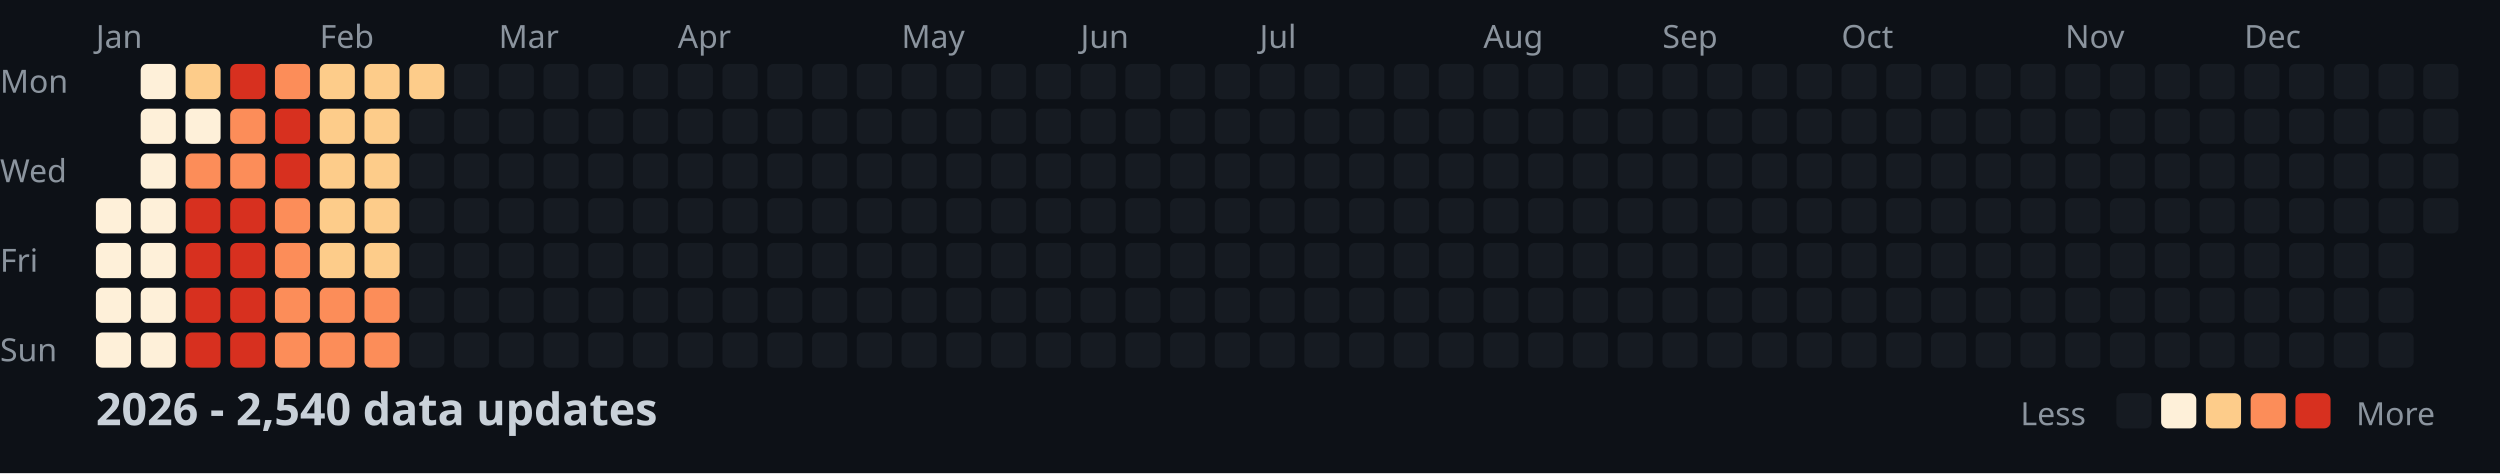
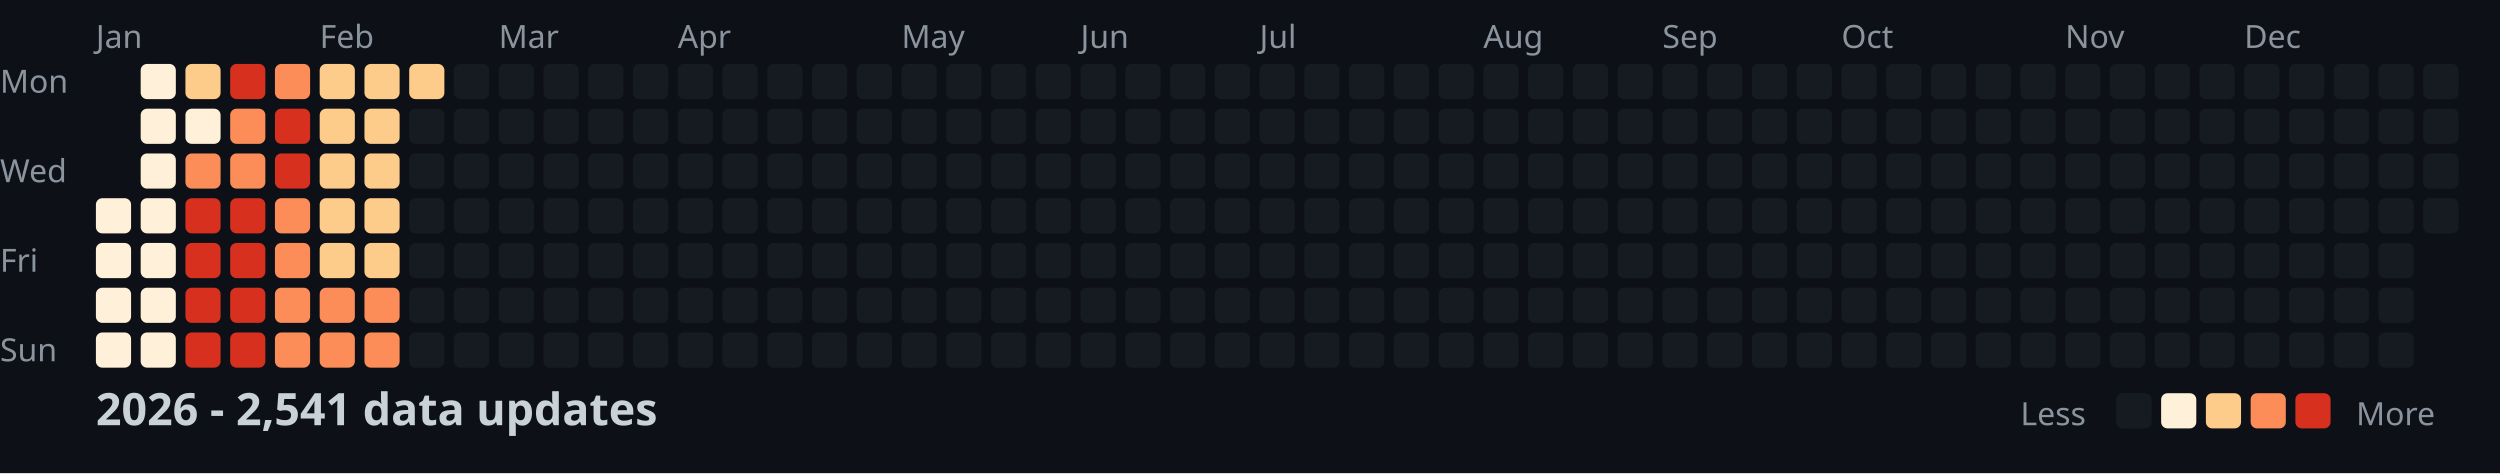
<svg xmlns="http://www.w3.org/2000/svg" width="782" height="148">
  <style>
    .month { font: 10px sans-serif; fill: #8b949e; }
    .day { font: 10px sans-serif; fill: #8b949e; }
    .title { font: bold 14px sans-serif; fill: #c9d1d9; }
    .legend { font: 10px sans-serif; fill: #8b949e; }
  </style>
  <rect width="100%" height="100%" fill="#0d1117" />
  <text x="0" y="29" class="day">Mon</text>
  <text x="0" y="57" class="day">Wed</text>
  <text x="0" y="85" class="day">Fri</text>
  <text x="0" y="113" class="day">Sun</text>
  <text x="30" y="15" class="month">Jan</text>
  <text x="100" y="15" class="month">Feb</text>
  <text x="156" y="15" class="month">Mar</text>
  <text x="212" y="15" class="month">Apr</text>
  <text x="282" y="15" class="month">May</text>
  <text x="338" y="15" class="month">Jun</text>
  <text x="394" y="15" class="month">Jul</text>
  <text x="464" y="15" class="month">Aug</text>
  <text x="520" y="15" class="month">Sep</text>
  <text x="576" y="15" class="month">Oct</text>
  <text x="646" y="15" class="month">Nov</text>
  <text x="702" y="15" class="month">Dec</text>
  <rect x="30" y="62" width="11" height="11" fill="#fef0d9" rx="2" />
  <rect x="30" y="76" width="11" height="11" fill="#fef0d9" rx="2" />
  <rect x="30" y="90" width="11" height="11" fill="#fef0d9" rx="2" />
  <rect x="30" y="104" width="11" height="11" fill="#fef0d9" rx="2" />
  <rect x="44" y="20" width="11" height="11" fill="#fef0d9" rx="2" />
  <rect x="44" y="34" width="11" height="11" fill="#fef0d9" rx="2" />
  <rect x="44" y="48" width="11" height="11" fill="#fef0d9" rx="2" />
  <rect x="44" y="62" width="11" height="11" fill="#fef0d9" rx="2" />
  <rect x="44" y="76" width="11" height="11" fill="#fef0d9" rx="2" />
  <rect x="44" y="90" width="11" height="11" fill="#fef0d9" rx="2" />
  <rect x="44" y="104" width="11" height="11" fill="#fef0d9" rx="2" />
  <rect x="58" y="20" width="11" height="11" fill="#fdcc8a" rx="2" />
  <rect x="58" y="34" width="11" height="11" fill="#fef0d9" rx="2" />
  <rect x="58" y="48" width="11" height="11" fill="#fc8d59" rx="2" />
  <rect x="58" y="62" width="11" height="11" fill="#d7301f" rx="2" />
  <rect x="58" y="76" width="11" height="11" fill="#d7301f" rx="2" />
  <rect x="58" y="90" width="11" height="11" fill="#d7301f" rx="2" />
  <rect x="58" y="104" width="11" height="11" fill="#d7301f" rx="2" />
  <rect x="72" y="20" width="11" height="11" fill="#d7301f" rx="2" />
  <rect x="72" y="34" width="11" height="11" fill="#fc8d59" rx="2" />
  <rect x="72" y="48" width="11" height="11" fill="#fc8d59" rx="2" />
  <rect x="72" y="62" width="11" height="11" fill="#d7301f" rx="2" />
  <rect x="72" y="76" width="11" height="11" fill="#d7301f" rx="2" />
  <rect x="72" y="90" width="11" height="11" fill="#d7301f" rx="2" />
  <rect x="72" y="104" width="11" height="11" fill="#d7301f" rx="2" />
  <rect x="86" y="20" width="11" height="11" fill="#fc8d59" rx="2" />
  <rect x="86" y="34" width="11" height="11" fill="#d7301f" rx="2" />
  <rect x="86" y="48" width="11" height="11" fill="#d7301f" rx="2" />
  <rect x="86" y="62" width="11" height="11" fill="#fc8d59" rx="2" />
  <rect x="86" y="76" width="11" height="11" fill="#fc8d59" rx="2" />
  <rect x="86" y="90" width="11" height="11" fill="#fc8d59" rx="2" />
  <rect x="86" y="104" width="11" height="11" fill="#fc8d59" rx="2" />
  <rect x="100" y="20" width="11" height="11" fill="#fdcc8a" rx="2" />
  <rect x="100" y="34" width="11" height="11" fill="#fdcc8a" rx="2" />
  <rect x="100" y="48" width="11" height="11" fill="#fdcc8a" rx="2" />
  <rect x="100" y="62" width="11" height="11" fill="#fdcc8a" rx="2" />
  <rect x="100" y="76" width="11" height="11" fill="#fdcc8a" rx="2" />
  <rect x="100" y="90" width="11" height="11" fill="#fc8d59" rx="2" />
  <rect x="100" y="104" width="11" height="11" fill="#fc8d59" rx="2" />
  <rect x="114" y="20" width="11" height="11" fill="#fdcc8a" rx="2" />
  <rect x="114" y="34" width="11" height="11" fill="#fdcc8a" rx="2" />
  <rect x="114" y="48" width="11" height="11" fill="#fdcc8a" rx="2" />
  <rect x="114" y="62" width="11" height="11" fill="#fdcc8a" rx="2" />
  <rect x="114" y="76" width="11" height="11" fill="#fdcc8a" rx="2" />
  <rect x="114" y="90" width="11" height="11" fill="#fc8d59" rx="2" />
  <rect x="114" y="104" width="11" height="11" fill="#fc8d59" rx="2" />
  <rect x="128" y="20" width="11" height="11" fill="#fdcc8a" rx="2" />
  <rect x="128" y="34" width="11" height="11" fill="#161b22" rx="2" />
  <rect x="128" y="48" width="11" height="11" fill="#161b22" rx="2" />
  <rect x="128" y="62" width="11" height="11" fill="#161b22" rx="2" />
  <rect x="128" y="76" width="11" height="11" fill="#161b22" rx="2" />
  <rect x="128" y="90" width="11" height="11" fill="#161b22" rx="2" />
  <rect x="128" y="104" width="11" height="11" fill="#161b22" rx="2" />
  <rect x="142" y="20" width="11" height="11" fill="#161b22" rx="2" />
  <rect x="142" y="34" width="11" height="11" fill="#161b22" rx="2" />
  <rect x="142" y="48" width="11" height="11" fill="#161b22" rx="2" />
  <rect x="142" y="62" width="11" height="11" fill="#161b22" rx="2" />
  <rect x="142" y="76" width="11" height="11" fill="#161b22" rx="2" />
  <rect x="142" y="90" width="11" height="11" fill="#161b22" rx="2" />
  <rect x="142" y="104" width="11" height="11" fill="#161b22" rx="2" />
  <rect x="156" y="20" width="11" height="11" fill="#161b22" rx="2" />
  <rect x="156" y="34" width="11" height="11" fill="#161b22" rx="2" />
  <rect x="156" y="48" width="11" height="11" fill="#161b22" rx="2" />
  <rect x="156" y="62" width="11" height="11" fill="#161b22" rx="2" />
  <rect x="156" y="76" width="11" height="11" fill="#161b22" rx="2" />
  <rect x="156" y="90" width="11" height="11" fill="#161b22" rx="2" />
  <rect x="156" y="104" width="11" height="11" fill="#161b22" rx="2" />
  <rect x="170" y="20" width="11" height="11" fill="#161b22" rx="2" />
  <rect x="170" y="34" width="11" height="11" fill="#161b22" rx="2" />
  <rect x="170" y="48" width="11" height="11" fill="#161b22" rx="2" />
  <rect x="170" y="62" width="11" height="11" fill="#161b22" rx="2" />
  <rect x="170" y="76" width="11" height="11" fill="#161b22" rx="2" />
  <rect x="170" y="90" width="11" height="11" fill="#161b22" rx="2" />
  <rect x="170" y="104" width="11" height="11" fill="#161b22" rx="2" />
  <rect x="184" y="20" width="11" height="11" fill="#161b22" rx="2" />
  <rect x="184" y="34" width="11" height="11" fill="#161b22" rx="2" />
  <rect x="184" y="48" width="11" height="11" fill="#161b22" rx="2" />
  <rect x="184" y="62" width="11" height="11" fill="#161b22" rx="2" />
  <rect x="184" y="76" width="11" height="11" fill="#161b22" rx="2" />
  <rect x="184" y="90" width="11" height="11" fill="#161b22" rx="2" />
  <rect x="184" y="104" width="11" height="11" fill="#161b22" rx="2" />
  <rect x="198" y="20" width="11" height="11" fill="#161b22" rx="2" />
  <rect x="198" y="34" width="11" height="11" fill="#161b22" rx="2" />
  <rect x="198" y="48" width="11" height="11" fill="#161b22" rx="2" />
  <rect x="198" y="62" width="11" height="11" fill="#161b22" rx="2" />
  <rect x="198" y="76" width="11" height="11" fill="#161b22" rx="2" />
  <rect x="198" y="90" width="11" height="11" fill="#161b22" rx="2" />
  <rect x="198" y="104" width="11" height="11" fill="#161b22" rx="2" />
  <rect x="212" y="20" width="11" height="11" fill="#161b22" rx="2" />
  <rect x="212" y="34" width="11" height="11" fill="#161b22" rx="2" />
  <rect x="212" y="48" width="11" height="11" fill="#161b22" rx="2" />
  <rect x="212" y="62" width="11" height="11" fill="#161b22" rx="2" />
  <rect x="212" y="76" width="11" height="11" fill="#161b22" rx="2" />
  <rect x="212" y="90" width="11" height="11" fill="#161b22" rx="2" />
  <rect x="212" y="104" width="11" height="11" fill="#161b22" rx="2" />
  <rect x="226" y="20" width="11" height="11" fill="#161b22" rx="2" />
  <rect x="226" y="34" width="11" height="11" fill="#161b22" rx="2" />
  <rect x="226" y="48" width="11" height="11" fill="#161b22" rx="2" />
  <rect x="226" y="62" width="11" height="11" fill="#161b22" rx="2" />
  <rect x="226" y="76" width="11" height="11" fill="#161b22" rx="2" />
  <rect x="226" y="90" width="11" height="11" fill="#161b22" rx="2" />
  <rect x="226" y="104" width="11" height="11" fill="#161b22" rx="2" />
  <rect x="240" y="20" width="11" height="11" fill="#161b22" rx="2" />
  <rect x="240" y="34" width="11" height="11" fill="#161b22" rx="2" />
  <rect x="240" y="48" width="11" height="11" fill="#161b22" rx="2" />
  <rect x="240" y="62" width="11" height="11" fill="#161b22" rx="2" />
  <rect x="240" y="76" width="11" height="11" fill="#161b22" rx="2" />
  <rect x="240" y="90" width="11" height="11" fill="#161b22" rx="2" />
  <rect x="240" y="104" width="11" height="11" fill="#161b22" rx="2" />
  <rect x="254" y="20" width="11" height="11" fill="#161b22" rx="2" />
  <rect x="254" y="34" width="11" height="11" fill="#161b22" rx="2" />
  <rect x="254" y="48" width="11" height="11" fill="#161b22" rx="2" />
  <rect x="254" y="62" width="11" height="11" fill="#161b22" rx="2" />
  <rect x="254" y="76" width="11" height="11" fill="#161b22" rx="2" />
  <rect x="254" y="90" width="11" height="11" fill="#161b22" rx="2" />
  <rect x="254" y="104" width="11" height="11" fill="#161b22" rx="2" />
  <rect x="268" y="20" width="11" height="11" fill="#161b22" rx="2" />
  <rect x="268" y="34" width="11" height="11" fill="#161b22" rx="2" />
  <rect x="268" y="48" width="11" height="11" fill="#161b22" rx="2" />
  <rect x="268" y="62" width="11" height="11" fill="#161b22" rx="2" />
  <rect x="268" y="76" width="11" height="11" fill="#161b22" rx="2" />
  <rect x="268" y="90" width="11" height="11" fill="#161b22" rx="2" />
  <rect x="268" y="104" width="11" height="11" fill="#161b22" rx="2" />
  <rect x="282" y="20" width="11" height="11" fill="#161b22" rx="2" />
  <rect x="282" y="34" width="11" height="11" fill="#161b22" rx="2" />
  <rect x="282" y="48" width="11" height="11" fill="#161b22" rx="2" />
  <rect x="282" y="62" width="11" height="11" fill="#161b22" rx="2" />
  <rect x="282" y="76" width="11" height="11" fill="#161b22" rx="2" />
  <rect x="282" y="90" width="11" height="11" fill="#161b22" rx="2" />
  <rect x="282" y="104" width="11" height="11" fill="#161b22" rx="2" />
  <rect x="296" y="20" width="11" height="11" fill="#161b22" rx="2" />
  <rect x="296" y="34" width="11" height="11" fill="#161b22" rx="2" />
  <rect x="296" y="48" width="11" height="11" fill="#161b22" rx="2" />
  <rect x="296" y="62" width="11" height="11" fill="#161b22" rx="2" />
  <rect x="296" y="76" width="11" height="11" fill="#161b22" rx="2" />
  <rect x="296" y="90" width="11" height="11" fill="#161b22" rx="2" />
  <rect x="296" y="104" width="11" height="11" fill="#161b22" rx="2" />
  <rect x="310" y="20" width="11" height="11" fill="#161b22" rx="2" />
  <rect x="310" y="34" width="11" height="11" fill="#161b22" rx="2" />
  <rect x="310" y="48" width="11" height="11" fill="#161b22" rx="2" />
  <rect x="310" y="62" width="11" height="11" fill="#161b22" rx="2" />
  <rect x="310" y="76" width="11" height="11" fill="#161b22" rx="2" />
  <rect x="310" y="90" width="11" height="11" fill="#161b22" rx="2" />
  <rect x="310" y="104" width="11" height="11" fill="#161b22" rx="2" />
  <rect x="324" y="20" width="11" height="11" fill="#161b22" rx="2" />
  <rect x="324" y="34" width="11" height="11" fill="#161b22" rx="2" />
  <rect x="324" y="48" width="11" height="11" fill="#161b22" rx="2" />
  <rect x="324" y="62" width="11" height="11" fill="#161b22" rx="2" />
  <rect x="324" y="76" width="11" height="11" fill="#161b22" rx="2" />
  <rect x="324" y="90" width="11" height="11" fill="#161b22" rx="2" />
  <rect x="324" y="104" width="11" height="11" fill="#161b22" rx="2" />
  <rect x="338" y="20" width="11" height="11" fill="#161b22" rx="2" />
  <rect x="338" y="34" width="11" height="11" fill="#161b22" rx="2" />
  <rect x="338" y="48" width="11" height="11" fill="#161b22" rx="2" />
  <rect x="338" y="62" width="11" height="11" fill="#161b22" rx="2" />
  <rect x="338" y="76" width="11" height="11" fill="#161b22" rx="2" />
  <rect x="338" y="90" width="11" height="11" fill="#161b22" rx="2" />
  <rect x="338" y="104" width="11" height="11" fill="#161b22" rx="2" />
  <rect x="352" y="20" width="11" height="11" fill="#161b22" rx="2" />
  <rect x="352" y="34" width="11" height="11" fill="#161b22" rx="2" />
  <rect x="352" y="48" width="11" height="11" fill="#161b22" rx="2" />
  <rect x="352" y="62" width="11" height="11" fill="#161b22" rx="2" />
  <rect x="352" y="76" width="11" height="11" fill="#161b22" rx="2" />
  <rect x="352" y="90" width="11" height="11" fill="#161b22" rx="2" />
  <rect x="352" y="104" width="11" height="11" fill="#161b22" rx="2" />
  <rect x="366" y="20" width="11" height="11" fill="#161b22" rx="2" />
  <rect x="366" y="34" width="11" height="11" fill="#161b22" rx="2" />
  <rect x="366" y="48" width="11" height="11" fill="#161b22" rx="2" />
  <rect x="366" y="62" width="11" height="11" fill="#161b22" rx="2" />
  <rect x="366" y="76" width="11" height="11" fill="#161b22" rx="2" />
  <rect x="366" y="90" width="11" height="11" fill="#161b22" rx="2" />
  <rect x="366" y="104" width="11" height="11" fill="#161b22" rx="2" />
  <rect x="380" y="20" width="11" height="11" fill="#161b22" rx="2" />
  <rect x="380" y="34" width="11" height="11" fill="#161b22" rx="2" />
  <rect x="380" y="48" width="11" height="11" fill="#161b22" rx="2" />
  <rect x="380" y="62" width="11" height="11" fill="#161b22" rx="2" />
  <rect x="380" y="76" width="11" height="11" fill="#161b22" rx="2" />
  <rect x="380" y="90" width="11" height="11" fill="#161b22" rx="2" />
  <rect x="380" y="104" width="11" height="11" fill="#161b22" rx="2" />
  <rect x="394" y="20" width="11" height="11" fill="#161b22" rx="2" />
  <rect x="394" y="34" width="11" height="11" fill="#161b22" rx="2" />
  <rect x="394" y="48" width="11" height="11" fill="#161b22" rx="2" />
  <rect x="394" y="62" width="11" height="11" fill="#161b22" rx="2" />
  <rect x="394" y="76" width="11" height="11" fill="#161b22" rx="2" />
  <rect x="394" y="90" width="11" height="11" fill="#161b22" rx="2" />
  <rect x="394" y="104" width="11" height="11" fill="#161b22" rx="2" />
  <rect x="408" y="20" width="11" height="11" fill="#161b22" rx="2" />
  <rect x="408" y="34" width="11" height="11" fill="#161b22" rx="2" />
  <rect x="408" y="48" width="11" height="11" fill="#161b22" rx="2" />
  <rect x="408" y="62" width="11" height="11" fill="#161b22" rx="2" />
  <rect x="408" y="76" width="11" height="11" fill="#161b22" rx="2" />
  <rect x="408" y="90" width="11" height="11" fill="#161b22" rx="2" />
  <rect x="408" y="104" width="11" height="11" fill="#161b22" rx="2" />
  <rect x="422" y="20" width="11" height="11" fill="#161b22" rx="2" />
  <rect x="422" y="34" width="11" height="11" fill="#161b22" rx="2" />
  <rect x="422" y="48" width="11" height="11" fill="#161b22" rx="2" />
  <rect x="422" y="62" width="11" height="11" fill="#161b22" rx="2" />
  <rect x="422" y="76" width="11" height="11" fill="#161b22" rx="2" />
  <rect x="422" y="90" width="11" height="11" fill="#161b22" rx="2" />
  <rect x="422" y="104" width="11" height="11" fill="#161b22" rx="2" />
  <rect x="436" y="20" width="11" height="11" fill="#161b22" rx="2" />
  <rect x="436" y="34" width="11" height="11" fill="#161b22" rx="2" />
  <rect x="436" y="48" width="11" height="11" fill="#161b22" rx="2" />
  <rect x="436" y="62" width="11" height="11" fill="#161b22" rx="2" />
  <rect x="436" y="76" width="11" height="11" fill="#161b22" rx="2" />
  <rect x="436" y="90" width="11" height="11" fill="#161b22" rx="2" />
  <rect x="436" y="104" width="11" height="11" fill="#161b22" rx="2" />
  <rect x="450" y="20" width="11" height="11" fill="#161b22" rx="2" />
  <rect x="450" y="34" width="11" height="11" fill="#161b22" rx="2" />
  <rect x="450" y="48" width="11" height="11" fill="#161b22" rx="2" />
  <rect x="450" y="62" width="11" height="11" fill="#161b22" rx="2" />
  <rect x="450" y="76" width="11" height="11" fill="#161b22" rx="2" />
  <rect x="450" y="90" width="11" height="11" fill="#161b22" rx="2" />
  <rect x="450" y="104" width="11" height="11" fill="#161b22" rx="2" />
  <rect x="464" y="20" width="11" height="11" fill="#161b22" rx="2" />
  <rect x="464" y="34" width="11" height="11" fill="#161b22" rx="2" />
  <rect x="464" y="48" width="11" height="11" fill="#161b22" rx="2" />
  <rect x="464" y="62" width="11" height="11" fill="#161b22" rx="2" />
  <rect x="464" y="76" width="11" height="11" fill="#161b22" rx="2" />
  <rect x="464" y="90" width="11" height="11" fill="#161b22" rx="2" />
  <rect x="464" y="104" width="11" height="11" fill="#161b22" rx="2" />
  <rect x="478" y="20" width="11" height="11" fill="#161b22" rx="2" />
  <rect x="478" y="34" width="11" height="11" fill="#161b22" rx="2" />
  <rect x="478" y="48" width="11" height="11" fill="#161b22" rx="2" />
  <rect x="478" y="62" width="11" height="11" fill="#161b22" rx="2" />
  <rect x="478" y="76" width="11" height="11" fill="#161b22" rx="2" />
  <rect x="478" y="90" width="11" height="11" fill="#161b22" rx="2" />
  <rect x="478" y="104" width="11" height="11" fill="#161b22" rx="2" />
  <rect x="492" y="20" width="11" height="11" fill="#161b22" rx="2" />
  <rect x="492" y="34" width="11" height="11" fill="#161b22" rx="2" />
  <rect x="492" y="48" width="11" height="11" fill="#161b22" rx="2" />
  <rect x="492" y="62" width="11" height="11" fill="#161b22" rx="2" />
  <rect x="492" y="76" width="11" height="11" fill="#161b22" rx="2" />
  <rect x="492" y="90" width="11" height="11" fill="#161b22" rx="2" />
  <rect x="492" y="104" width="11" height="11" fill="#161b22" rx="2" />
  <rect x="506" y="20" width="11" height="11" fill="#161b22" rx="2" />
  <rect x="506" y="34" width="11" height="11" fill="#161b22" rx="2" />
  <rect x="506" y="48" width="11" height="11" fill="#161b22" rx="2" />
  <rect x="506" y="62" width="11" height="11" fill="#161b22" rx="2" />
  <rect x="506" y="76" width="11" height="11" fill="#161b22" rx="2" />
  <rect x="506" y="90" width="11" height="11" fill="#161b22" rx="2" />
  <rect x="506" y="104" width="11" height="11" fill="#161b22" rx="2" />
  <rect x="520" y="20" width="11" height="11" fill="#161b22" rx="2" />
  <rect x="520" y="34" width="11" height="11" fill="#161b22" rx="2" />
  <rect x="520" y="48" width="11" height="11" fill="#161b22" rx="2" />
  <rect x="520" y="62" width="11" height="11" fill="#161b22" rx="2" />
  <rect x="520" y="76" width="11" height="11" fill="#161b22" rx="2" />
  <rect x="520" y="90" width="11" height="11" fill="#161b22" rx="2" />
  <rect x="520" y="104" width="11" height="11" fill="#161b22" rx="2" />
  <rect x="534" y="20" width="11" height="11" fill="#161b22" rx="2" />
  <rect x="534" y="34" width="11" height="11" fill="#161b22" rx="2" />
  <rect x="534" y="48" width="11" height="11" fill="#161b22" rx="2" />
  <rect x="534" y="62" width="11" height="11" fill="#161b22" rx="2" />
  <rect x="534" y="76" width="11" height="11" fill="#161b22" rx="2" />
  <rect x="534" y="90" width="11" height="11" fill="#161b22" rx="2" />
  <rect x="534" y="104" width="11" height="11" fill="#161b22" rx="2" />
  <rect x="548" y="20" width="11" height="11" fill="#161b22" rx="2" />
  <rect x="548" y="34" width="11" height="11" fill="#161b22" rx="2" />
  <rect x="548" y="48" width="11" height="11" fill="#161b22" rx="2" />
  <rect x="548" y="62" width="11" height="11" fill="#161b22" rx="2" />
  <rect x="548" y="76" width="11" height="11" fill="#161b22" rx="2" />
  <rect x="548" y="90" width="11" height="11" fill="#161b22" rx="2" />
  <rect x="548" y="104" width="11" height="11" fill="#161b22" rx="2" />
  <rect x="562" y="20" width="11" height="11" fill="#161b22" rx="2" />
  <rect x="562" y="34" width="11" height="11" fill="#161b22" rx="2" />
  <rect x="562" y="48" width="11" height="11" fill="#161b22" rx="2" />
  <rect x="562" y="62" width="11" height="11" fill="#161b22" rx="2" />
  <rect x="562" y="76" width="11" height="11" fill="#161b22" rx="2" />
  <rect x="562" y="90" width="11" height="11" fill="#161b22" rx="2" />
  <rect x="562" y="104" width="11" height="11" fill="#161b22" rx="2" />
  <rect x="576" y="20" width="11" height="11" fill="#161b22" rx="2" />
  <rect x="576" y="34" width="11" height="11" fill="#161b22" rx="2" />
  <rect x="576" y="48" width="11" height="11" fill="#161b22" rx="2" />
  <rect x="576" y="62" width="11" height="11" fill="#161b22" rx="2" />
  <rect x="576" y="76" width="11" height="11" fill="#161b22" rx="2" />
  <rect x="576" y="90" width="11" height="11" fill="#161b22" rx="2" />
  <rect x="576" y="104" width="11" height="11" fill="#161b22" rx="2" />
  <rect x="590" y="20" width="11" height="11" fill="#161b22" rx="2" />
  <rect x="590" y="34" width="11" height="11" fill="#161b22" rx="2" />
  <rect x="590" y="48" width="11" height="11" fill="#161b22" rx="2" />
  <rect x="590" y="62" width="11" height="11" fill="#161b22" rx="2" />
  <rect x="590" y="76" width="11" height="11" fill="#161b22" rx="2" />
  <rect x="590" y="90" width="11" height="11" fill="#161b22" rx="2" />
  <rect x="590" y="104" width="11" height="11" fill="#161b22" rx="2" />
  <rect x="604" y="20" width="11" height="11" fill="#161b22" rx="2" />
  <rect x="604" y="34" width="11" height="11" fill="#161b22" rx="2" />
  <rect x="604" y="48" width="11" height="11" fill="#161b22" rx="2" />
  <rect x="604" y="62" width="11" height="11" fill="#161b22" rx="2" />
  <rect x="604" y="76" width="11" height="11" fill="#161b22" rx="2" />
  <rect x="604" y="90" width="11" height="11" fill="#161b22" rx="2" />
  <rect x="604" y="104" width="11" height="11" fill="#161b22" rx="2" />
  <rect x="618" y="20" width="11" height="11" fill="#161b22" rx="2" />
  <rect x="618" y="34" width="11" height="11" fill="#161b22" rx="2" />
  <rect x="618" y="48" width="11" height="11" fill="#161b22" rx="2" />
  <rect x="618" y="62" width="11" height="11" fill="#161b22" rx="2" />
  <rect x="618" y="76" width="11" height="11" fill="#161b22" rx="2" />
  <rect x="618" y="90" width="11" height="11" fill="#161b22" rx="2" />
  <rect x="618" y="104" width="11" height="11" fill="#161b22" rx="2" />
  <rect x="632" y="20" width="11" height="11" fill="#161b22" rx="2" />
  <rect x="632" y="34" width="11" height="11" fill="#161b22" rx="2" />
  <rect x="632" y="48" width="11" height="11" fill="#161b22" rx="2" />
  <rect x="632" y="62" width="11" height="11" fill="#161b22" rx="2" />
  <rect x="632" y="76" width="11" height="11" fill="#161b22" rx="2" />
  <rect x="632" y="90" width="11" height="11" fill="#161b22" rx="2" />
  <rect x="632" y="104" width="11" height="11" fill="#161b22" rx="2" />
  <rect x="646" y="20" width="11" height="11" fill="#161b22" rx="2" />
  <rect x="646" y="34" width="11" height="11" fill="#161b22" rx="2" />
  <rect x="646" y="48" width="11" height="11" fill="#161b22" rx="2" />
  <rect x="646" y="62" width="11" height="11" fill="#161b22" rx="2" />
  <rect x="646" y="76" width="11" height="11" fill="#161b22" rx="2" />
  <rect x="646" y="90" width="11" height="11" fill="#161b22" rx="2" />
  <rect x="646" y="104" width="11" height="11" fill="#161b22" rx="2" />
  <rect x="660" y="20" width="11" height="11" fill="#161b22" rx="2" />
  <rect x="660" y="34" width="11" height="11" fill="#161b22" rx="2" />
  <rect x="660" y="48" width="11" height="11" fill="#161b22" rx="2" />
  <rect x="660" y="62" width="11" height="11" fill="#161b22" rx="2" />
  <rect x="660" y="76" width="11" height="11" fill="#161b22" rx="2" />
  <rect x="660" y="90" width="11" height="11" fill="#161b22" rx="2" />
  <rect x="660" y="104" width="11" height="11" fill="#161b22" rx="2" />
  <rect x="674" y="20" width="11" height="11" fill="#161b22" rx="2" />
  <rect x="674" y="34" width="11" height="11" fill="#161b22" rx="2" />
  <rect x="674" y="48" width="11" height="11" fill="#161b22" rx="2" />
  <rect x="674" y="62" width="11" height="11" fill="#161b22" rx="2" />
  <rect x="674" y="76" width="11" height="11" fill="#161b22" rx="2" />
  <rect x="674" y="90" width="11" height="11" fill="#161b22" rx="2" />
  <rect x="674" y="104" width="11" height="11" fill="#161b22" rx="2" />
  <rect x="688" y="20" width="11" height="11" fill="#161b22" rx="2" />
  <rect x="688" y="34" width="11" height="11" fill="#161b22" rx="2" />
  <rect x="688" y="48" width="11" height="11" fill="#161b22" rx="2" />
  <rect x="688" y="62" width="11" height="11" fill="#161b22" rx="2" />
  <rect x="688" y="76" width="11" height="11" fill="#161b22" rx="2" />
  <rect x="688" y="90" width="11" height="11" fill="#161b22" rx="2" />
  <rect x="688" y="104" width="11" height="11" fill="#161b22" rx="2" />
  <rect x="702" y="20" width="11" height="11" fill="#161b22" rx="2" />
  <rect x="702" y="34" width="11" height="11" fill="#161b22" rx="2" />
  <rect x="702" y="48" width="11" height="11" fill="#161b22" rx="2" />
  <rect x="702" y="62" width="11" height="11" fill="#161b22" rx="2" />
  <rect x="702" y="76" width="11" height="11" fill="#161b22" rx="2" />
  <rect x="702" y="90" width="11" height="11" fill="#161b22" rx="2" />
  <rect x="702" y="104" width="11" height="11" fill="#161b22" rx="2" />
  <rect x="716" y="20" width="11" height="11" fill="#161b22" rx="2" />
  <rect x="716" y="34" width="11" height="11" fill="#161b22" rx="2" />
  <rect x="716" y="48" width="11" height="11" fill="#161b22" rx="2" />
  <rect x="716" y="62" width="11" height="11" fill="#161b22" rx="2" />
  <rect x="716" y="76" width="11" height="11" fill="#161b22" rx="2" />
  <rect x="716" y="90" width="11" height="11" fill="#161b22" rx="2" />
  <rect x="716" y="104" width="11" height="11" fill="#161b22" rx="2" />
  <rect x="730" y="20" width="11" height="11" fill="#161b22" rx="2" />
  <rect x="730" y="34" width="11" height="11" fill="#161b22" rx="2" />
  <rect x="730" y="48" width="11" height="11" fill="#161b22" rx="2" />
  <rect x="730" y="62" width="11" height="11" fill="#161b22" rx="2" />
  <rect x="730" y="76" width="11" height="11" fill="#161b22" rx="2" />
  <rect x="730" y="90" width="11" height="11" fill="#161b22" rx="2" />
  <rect x="730" y="104" width="11" height="11" fill="#161b22" rx="2" />
  <rect x="744" y="20" width="11" height="11" fill="#161b22" rx="2" />
  <rect x="744" y="34" width="11" height="11" fill="#161b22" rx="2" />
  <rect x="744" y="48" width="11" height="11" fill="#161b22" rx="2" />
  <rect x="744" y="62" width="11" height="11" fill="#161b22" rx="2" />
  <rect x="744" y="76" width="11" height="11" fill="#161b22" rx="2" />
  <rect x="744" y="90" width="11" height="11" fill="#161b22" rx="2" />
  <rect x="744" y="104" width="11" height="11" fill="#161b22" rx="2" />
  <rect x="758" y="20" width="11" height="11" fill="#161b22" rx="2" />
  <rect x="758" y="34" width="11" height="11" fill="#161b22" rx="2" />
  <rect x="758" y="48" width="11" height="11" fill="#161b22" rx="2" />
  <rect x="758" y="62" width="11" height="11" fill="#161b22" rx="2" />
-   <text x="30" y="133" class="title">2026 - 2,540 data updates</text>
+   <text x="30" y="133" class="title">2026 - 2,541 data updates</text>
  <text x="632" y="133" class="legend">Less</text>
  <rect x="662" y="123" width="11" height="11" fill="#161b22" rx="2" />
  <rect x="676" y="123" width="11" height="11" fill="#fef0d9" rx="2" />
  <rect x="690" y="123" width="11" height="11" fill="#fdcc8a" rx="2" />
  <rect x="704" y="123" width="11" height="11" fill="#fc8d59" rx="2" />
  <rect x="718" y="123" width="11" height="11" fill="#d7301f" rx="2" />
  <text x="737" y="133" class="legend">More</text>
</svg>
